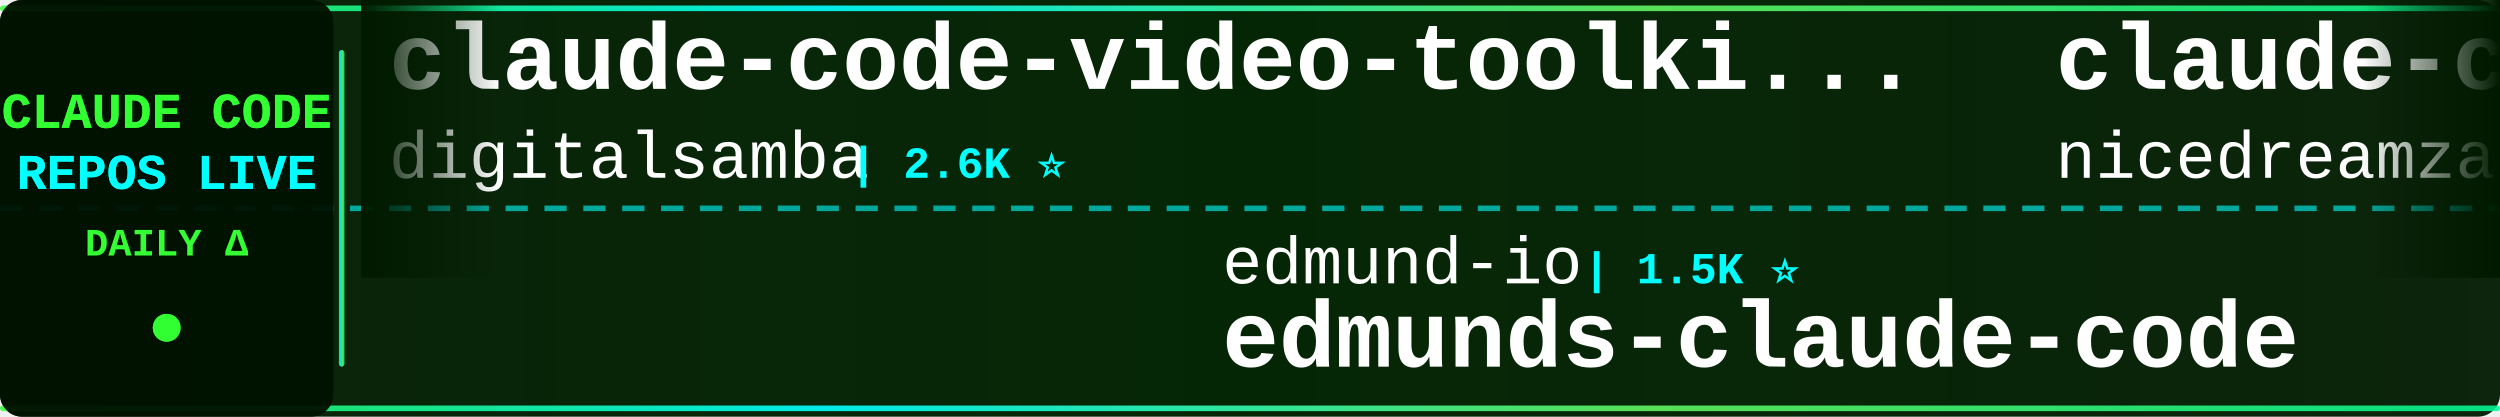
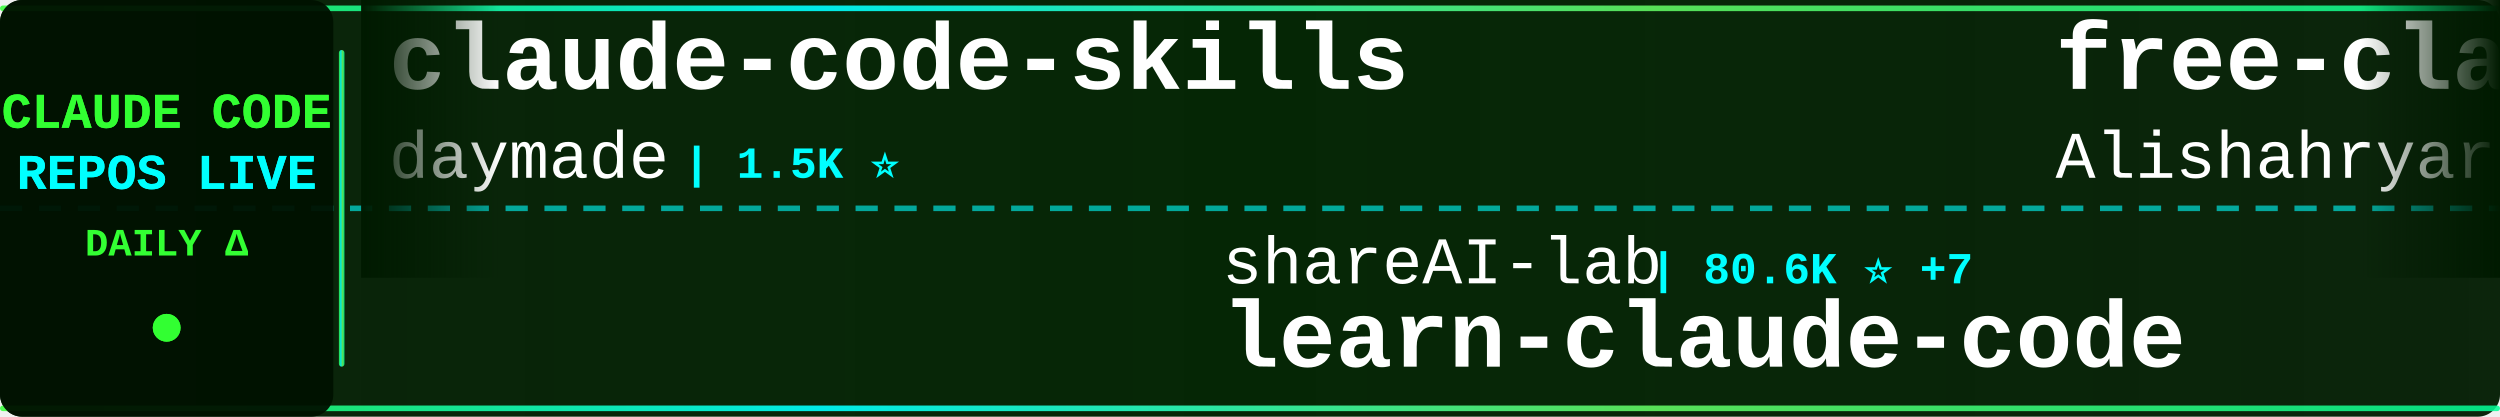
<svg xmlns="http://www.w3.org/2000/svg" width="900" height="150">
  <defs>
    <linearGradient id="tickerBg" x1="0%" y1="0%" x2="100%" y2="0%">
      <stop offset="0%" style="stop-color:#001a00;stop-opacity:0.95" />
      <stop offset="50%" style="stop-color:#002200;stop-opacity:0.98" />
      <stop offset="100%" style="stop-color:#001a00;stop-opacity:0.95" />
    </linearGradient>
    <linearGradient id="borderGrad" x1="0%" y1="0%" x2="100%" y2="0%">
      <stop offset="0%" style="stop-color:#33ff33;stop-opacity:0.85">
        <animate attributeName="stop-opacity" values="0.85;1;0.85" dur="2s" repeatCount="indefinite" />
      </stop>
      <stop offset="33%" style="stop-color:#00ffff;stop-opacity:0.9">
        <animate attributeName="stop-opacity" values="0.9;1;0.9" dur="2.2s" repeatCount="indefinite" />
      </stop>
      <stop offset="66%" style="stop-color:#66ff66;stop-opacity:0.85">
        <animate attributeName="stop-opacity" values="0.85;1;0.85" dur="1.8s" repeatCount="indefinite" />
      </stop>
      <stop offset="100%" style="stop-color:#00ff99;stop-opacity:0.85">
        <animate attributeName="stop-opacity" values="0.85;1;0.85" dur="2s" repeatCount="indefinite" />
      </stop>
    </linearGradient>
    <filter id="textGlow">
      <feGaussianBlur stdDeviation="0.1" result="coloredBlur" />
      <feMerge>
        <feMergeNode in="coloredBlur" />
        <feMergeNode in="SourceGraphic" />
      </feMerge>
    </filter>
    <filter id="metricGlow">
      <feGaussianBlur stdDeviation="0.2" result="coloredBlur" />
      <feMerge>
        <feMergeNode in="coloredBlur" />
        <feMergeNode in="SourceGraphic" />
      </feMerge>
    </filter>
    <linearGradient id="leftFade" x1="0%" y1="0%" x2="100%" y2="0%">
      <stop offset="0%" style="stop-color:#001a00;stop-opacity:1" />
      <stop offset="100%" style="stop-color:#001a00;stop-opacity:0" />
    </linearGradient>
    <linearGradient id="rightFade" x1="0%" y1="0%" x2="100%" y2="0%">
      <stop offset="0%" style="stop-color:#001a00;stop-opacity:0" />
      <stop offset="100%" style="stop-color:#001a00;stop-opacity:1" />
    </linearGradient>
  </defs>
  <rect width="900" height="150" fill="url(#tickerBg)" rx="8" />
  <rect x="0" y="2" width="900" height="2" fill="url(#borderGrad)" rx="1" />
  <rect x="0" y="146" width="900" height="2" fill="url(#borderGrad)" rx="1" />
  <line x1="0" y1="75" x2="900" y2="75" stroke="#00ffff" stroke-width="2" stroke-dasharray="8 6" opacity="0.6" />
  <rect x="0" y="0" width="120" height="150" fill="#001100" opacity="0.95" rx="8" />
  <text x="60" y="46" font-family="'Courier New', monospace" font-size="18" font-weight="bold" fill="#33ff33" text-anchor="middle" filter="url(#textGlow)">
    CLAUDE CODE
  </text>
  <text x="60" y="68" font-family="'Courier New', monospace" font-size="18" font-weight="bold" fill="#00ffff" text-anchor="middle" filter="url(#textGlow)">
    REPOS LIVE
  </text>
  <text x="60" y="92" font-family="'Courier New', monospace" font-size="14" font-weight="bold" fill="#33ff33" text-anchor="middle">
    DAILY Δ
  </text>
  <circle cx="60" cy="118" r="5" fill="#33ff33" filter="url(#metricGlow)">
    <animate attributeName="r" values="4;6;4" dur="1.5s" repeatCount="indefinite" />
    <animate attributeName="opacity" values="0.6;1;0.6" dur="1.5s" repeatCount="indefinite" />
  </circle>
  <rect x="122" y="18" width="2" height="114" fill="url(#borderGrad)" rx="1" />
  <clipPath id="tickerClip">
    <rect x="130" y="0" width="770" height="150" />
  </clipPath>
  <g clip-path="url(#tickerClip)">
    <g id="tickerItems">
      <animateTransform attributeName="transform" attributeType="XML" type="translate" from="0 0" to="-3000 0" dur="54s" repeatCount="indefinite" />
      <g transform="translate(0, 0)">
-         <text x="140" y="32" font-family="'Courier New', monospace" font-size="34" font-weight="bold" fill="#ffffff">claude-code-video-toolki...</text>
-         <text x="140" y="64" font-family="'Courier New', monospace" font-size="24" font-weight="normal" fill="#ffffff" opacity="1.0">digitalsamba</text>
-         <text x="306" y="64" font-family="'Courier New', monospace" font-size="16" font-weight="bold" fill="#00ffff"> | 2.6K ⭐</text>
+         <text x="140" y="32" font-family="'Courier New', monospace" font-size="34" font-weight="bold" fill="#ffffff">claude-code-skills</text>
+         <text x="140" y="64" font-family="'Courier New', monospace" font-size="24" font-weight="normal" fill="#ffffff" opacity="1.0">daymade</text>
+         <text x="246" y="64" font-family="'Courier New', monospace" font-size="16" font-weight="bold" fill="#00ffff"> | 1.5K ⭐</text>
      </g>
      <g transform="translate(300, 0)">
-         <text x="140" y="102" font-family="'Courier New', monospace" font-size="24" font-weight="normal" fill="#ffffff" opacity="1.0">edmund-io</text>
-         <text x="270" y="102" font-family="'Courier New', monospace" font-size="16" font-weight="bold" fill="#00ffff"> | 1.5K ⭐</text>
-         <text x="140" y="132" font-family="'Courier New', monospace" font-size="34" font-weight="bold" fill="#ffffff">edmunds-claude-code</text>
+         <text x="140" y="102" font-family="'Courier New', monospace" font-size="24" font-weight="normal" fill="#ffffff" opacity="1.0">shareAI-lab</text>
+         <text x="294" y="102" font-family="'Courier New', monospace" font-size="16" font-weight="bold" fill="#00ffff"> | 80.6K ⭐ +7</text>
+         <text x="140" y="132" font-family="'Courier New', monospace" font-size="34" font-weight="bold" fill="#ffffff">learn-claude-code</text>
      </g>
      <g transform="translate(600, 0)">
-         <text x="140" y="32" font-family="'Courier New', monospace" font-size="34" font-weight="bold" fill="#ffffff">claude-code-local</text>
-         <text x="140" y="64" font-family="'Courier New', monospace" font-size="24" font-weight="normal" fill="#ffffff" opacity="1.0">nicedreamzapp</text>
-         <text x="318" y="64" font-family="'Courier New', monospace" font-size="16" font-weight="bold" fill="#00ffff"> | 3.5K ⭐ +1</text>
+         <text x="140" y="32" font-family="'Courier New', monospace" font-size="34" font-weight="bold" fill="#ffffff">free-claude-code</text>
+         <text x="140" y="64" font-family="'Courier New', monospace" font-size="24" font-weight="normal" fill="#ffffff" opacity="1.0">Alishahryar1</text>
+         <text x="306" y="64" font-family="'Courier New', monospace" font-size="16" font-weight="bold" fill="#00ffff"> | 71.4K ⭐ +111</text>
      </g>
      <g transform="translate(900, 0)">
-         <text x="140" y="102" font-family="'Courier New', monospace" font-size="24" font-weight="normal" fill="#ffffff" opacity="1.0">Donchitos</text>
-         <text x="270" y="102" font-family="'Courier New', monospace" font-size="16" font-weight="bold" fill="#00ffff"> | 40.0K ⭐ +17</text>
-         <text x="140" y="132" font-family="'Courier New', monospace" font-size="34" font-weight="bold" fill="#ffffff">Claude-Code-Game-Studios</text>
+         <text x="140" y="102" font-family="'Courier New', monospace" font-size="24" font-weight="normal" fill="#ffffff" opacity="1.0">davila7</text>
+         <text x="246" y="102" font-family="'Courier New', monospace" font-size="16" font-weight="bold" fill="#00ffff"> | 34.0K ⭐ +9</text>
+         <text x="140" y="132" font-family="'Courier New', monospace" font-size="34" font-weight="bold" fill="#ffffff">claude-code-templates</text>
      </g>
      <g transform="translate(1200, 0)">
-         <text x="140" y="32" font-family="'Courier New', monospace" font-size="34" font-weight="bold" fill="#ffffff">Claude-Code</text>
-         <text x="140" y="64" font-family="'Courier New', monospace" font-size="24" font-weight="normal" fill="#ffffff" opacity="1.0">OrcaWhisper</text>
-         <text x="294" y="64" font-family="'Courier New', monospace" font-size="16" font-weight="bold" fill="#00ffff"> | 110 ⭐</text>
+         <text x="140" y="32" font-family="'Courier New', monospace" font-size="34" font-weight="bold" fill="#ffffff">claude-code-router</text>
+         <text x="140" y="64" font-family="'Courier New', monospace" font-size="24" font-weight="normal" fill="#ffffff" opacity="1.0">musistudio</text>
+         <text x="282" y="64" font-family="'Courier New', monospace" font-size="16" font-weight="bold" fill="#00ffff"> | 38.2K ⭐ +2</text>
      </g>
      <g transform="translate(1500, 0)">
-         <text x="140" y="102" font-family="'Courier New', monospace" font-size="24" font-weight="normal" fill="#ffffff" opacity="1.0">fazxes</text>
-         <text x="234" y="102" font-family="'Courier New', monospace" font-size="16" font-weight="bold" fill="#00ffff"> | 248 ⭐</text>
-         <text x="140" y="132" font-family="'Courier New', monospace" font-size="34" font-weight="bold" fill="#ffffff">Claude-code</text>
+         <text x="140" y="102" font-family="'Courier New', monospace" font-size="24" font-weight="normal" fill="#ffffff" opacity="1.0">VoltAgent</text>
+         <text x="270" y="102" font-family="'Courier New', monospace" font-size="16" font-weight="bold" fill="#00ffff"> | 26.6K ⭐ +1</text>
+         <text x="140" y="132" font-family="'Courier New', monospace" font-size="34" font-weight="bold" fill="#ffffff">awesome-claude-code-suba...</text>
      </g>
      <g transform="translate(1800, 0)">
-         <text x="140" y="32" font-family="'Courier New', monospace" font-size="34" font-weight="bold" fill="#ffffff">ClaudeCode</text>
-         <text x="140" y="64" font-family="'Courier New', monospace" font-size="24" font-weight="normal" fill="#ffffff" opacity="1.0">guanshan</text>
-         <text x="258" y="64" font-family="'Courier New', monospace" font-size="16" font-weight="bold" fill="#00ffff"> | 61 ⭐</text>
+         <text x="140" y="32" font-family="'Courier New', monospace" font-size="34" font-weight="bold" fill="#ffffff">claude-code-source</text>
+         <text x="140" y="64" font-family="'Courier New', monospace" font-size="24" font-weight="normal" fill="#ffffff" opacity="1.0">hangsman</text>
+         <text x="258" y="64" font-family="'Courier New', monospace" font-size="16" font-weight="bold" fill="#00ffff"> | 798 ⭐</text>
      </g>
      <g transform="translate(2100, 0)">
-         <text x="140" y="102" font-family="'Courier New', monospace" font-size="24" font-weight="normal" fill="#ffffff" opacity="1.0">FlorianBruniaux</text>
-         <text x="342" y="102" font-family="'Courier New', monospace" font-size="16" font-weight="bold" fill="#00ffff"> | 6.5K ⭐</text>
-         <text x="140" y="132" font-family="'Courier New', monospace" font-size="34" font-weight="bold" fill="#ffffff">claude-code-ultimate-gui...</text>
+         <text x="140" y="102" font-family="'Courier New', monospace" font-size="24" font-weight="normal" fill="#ffffff" opacity="1.0">techjarves</text>
+         <text x="282" y="102" font-family="'Courier New', monospace" font-size="16" font-weight="bold" fill="#00ffff"> | 1.6K ⭐</text>
+         <text x="140" y="132" font-family="'Courier New', monospace" font-size="34" font-weight="bold" fill="#ffffff">ClaudeCode-Portable</text>
      </g>
      <g transform="translate(2400, 0)">
-         <text x="140" y="32" font-family="'Courier New', monospace" font-size="34" font-weight="bold" fill="#ffffff">claude-code-base-action</text>
-         <text x="140" y="64" font-family="'Courier New', monospace" font-size="24" font-weight="normal" fill="#ffffff" opacity="1.0">anthropics</text>
-         <text x="282" y="64" font-family="'Courier New', monospace" font-size="16" font-weight="bold" fill="#00ffff"> | 1.1K ⭐</text>
+         <text x="140" y="32" font-family="'Courier New', monospace" font-size="34" font-weight="bold" fill="#ffffff">claude-code-from-source</text>
+         <text x="140" y="64" font-family="'Courier New', monospace" font-size="24" font-weight="normal" fill="#ffffff" opacity="1.0">alejandrobalderas</text>
+         <text x="366" y="64" font-family="'Courier New', monospace" font-size="16" font-weight="bold" fill="#00ffff"> | 3.0K ⭐</text>
      </g>
      <g transform="translate(2700, 0)">
-         <text x="140" y="102" font-family="'Courier New', monospace" font-size="24" font-weight="normal" fill="#ffffff" opacity="1.0">AICoderTudou</text>
-         <text x="306" y="102" font-family="'Courier New', monospace" font-size="16" font-weight="bold" fill="#00ffff"> | 494 ⭐</text>
-         <text x="140" y="132" font-family="'Courier New', monospace" font-size="34" font-weight="bold" fill="#ffffff">claude-code-tudou</text>
+         <text x="140" y="102" font-family="'Courier New', monospace" font-size="24" font-weight="normal" fill="#ffffff" opacity="1.0">Piebald-AI</text>
+         <text x="282" y="102" font-family="'Courier New', monospace" font-size="16" font-weight="bold" fill="#00ffff"> | 13.2K ⭐</text>
+         <text x="140" y="132" font-family="'Courier New', monospace" font-size="34" font-weight="bold" fill="#ffffff">claude-code-system-promp...</text>
      </g>
      <g transform="translate(3000, 0)">
-         <text x="140" y="32" font-family="'Courier New', monospace" font-size="34" font-weight="bold" fill="#ffffff">claude-code-video-toolki...</text>
-         <text x="140" y="64" font-family="'Courier New', monospace" font-size="24" font-weight="normal" fill="#ffffff" opacity="1.0">digitalsamba</text>
-         <text x="306" y="64" font-family="'Courier New', monospace" font-size="16" font-weight="bold" fill="#00ffff"> | 2.6K ⭐</text>
+         <text x="140" y="32" font-family="'Courier New', monospace" font-size="34" font-weight="bold" fill="#ffffff">claude-code-skills</text>
+         <text x="140" y="64" font-family="'Courier New', monospace" font-size="24" font-weight="normal" fill="#ffffff" opacity="1.0">daymade</text>
+         <text x="246" y="64" font-family="'Courier New', monospace" font-size="16" font-weight="bold" fill="#00ffff"> | 1.5K ⭐</text>
      </g>
      <g transform="translate(3300, 0)">
-         <text x="140" y="102" font-family="'Courier New', monospace" font-size="24" font-weight="normal" fill="#ffffff" opacity="1.0">edmund-io</text>
-         <text x="270" y="102" font-family="'Courier New', monospace" font-size="16" font-weight="bold" fill="#00ffff"> | 1.5K ⭐</text>
-         <text x="140" y="132" font-family="'Courier New', monospace" font-size="34" font-weight="bold" fill="#ffffff">edmunds-claude-code</text>
+         <text x="140" y="102" font-family="'Courier New', monospace" font-size="24" font-weight="normal" fill="#ffffff" opacity="1.0">shareAI-lab</text>
+         <text x="294" y="102" font-family="'Courier New', monospace" font-size="16" font-weight="bold" fill="#00ffff"> | 80.6K ⭐ +7</text>
+         <text x="140" y="132" font-family="'Courier New', monospace" font-size="34" font-weight="bold" fill="#ffffff">learn-claude-code</text>
      </g>
      <g transform="translate(3600, 0)">
-         <text x="140" y="32" font-family="'Courier New', monospace" font-size="34" font-weight="bold" fill="#ffffff">claude-code-local</text>
-         <text x="140" y="64" font-family="'Courier New', monospace" font-size="24" font-weight="normal" fill="#ffffff" opacity="1.0">nicedreamzapp</text>
-         <text x="318" y="64" font-family="'Courier New', monospace" font-size="16" font-weight="bold" fill="#00ffff"> | 3.5K ⭐ +1</text>
+         <text x="140" y="32" font-family="'Courier New', monospace" font-size="34" font-weight="bold" fill="#ffffff">free-claude-code</text>
+         <text x="140" y="64" font-family="'Courier New', monospace" font-size="24" font-weight="normal" fill="#ffffff" opacity="1.0">Alishahryar1</text>
+         <text x="306" y="64" font-family="'Courier New', monospace" font-size="16" font-weight="bold" fill="#00ffff"> | 71.4K ⭐ +111</text>
      </g>
      <g transform="translate(3900, 0)">
-         <text x="140" y="102" font-family="'Courier New', monospace" font-size="24" font-weight="normal" fill="#ffffff" opacity="1.0">Donchitos</text>
-         <text x="270" y="102" font-family="'Courier New', monospace" font-size="16" font-weight="bold" fill="#00ffff"> | 40.0K ⭐ +17</text>
-         <text x="140" y="132" font-family="'Courier New', monospace" font-size="34" font-weight="bold" fill="#ffffff">Claude-Code-Game-Studios</text>
+         <text x="140" y="102" font-family="'Courier New', monospace" font-size="24" font-weight="normal" fill="#ffffff" opacity="1.0">davila7</text>
+         <text x="246" y="102" font-family="'Courier New', monospace" font-size="16" font-weight="bold" fill="#00ffff"> | 34.0K ⭐ +9</text>
+         <text x="140" y="132" font-family="'Courier New', monospace" font-size="34" font-weight="bold" fill="#ffffff">claude-code-templates</text>
      </g>
    </g>
  </g>
  <rect x="130" y="0" width="50" height="100" fill="url(#leftFade)" />
  <rect x="850" y="0" width="50" height="100" fill="url(#rightFade)" />
</svg>
